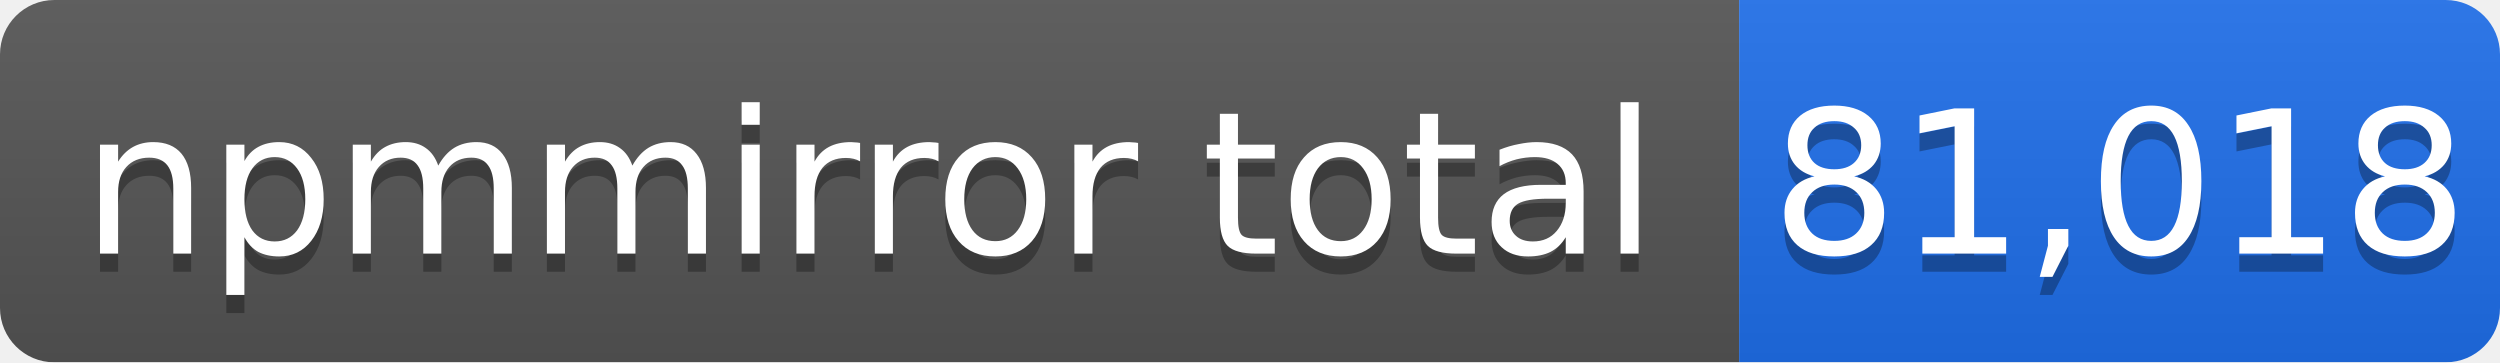
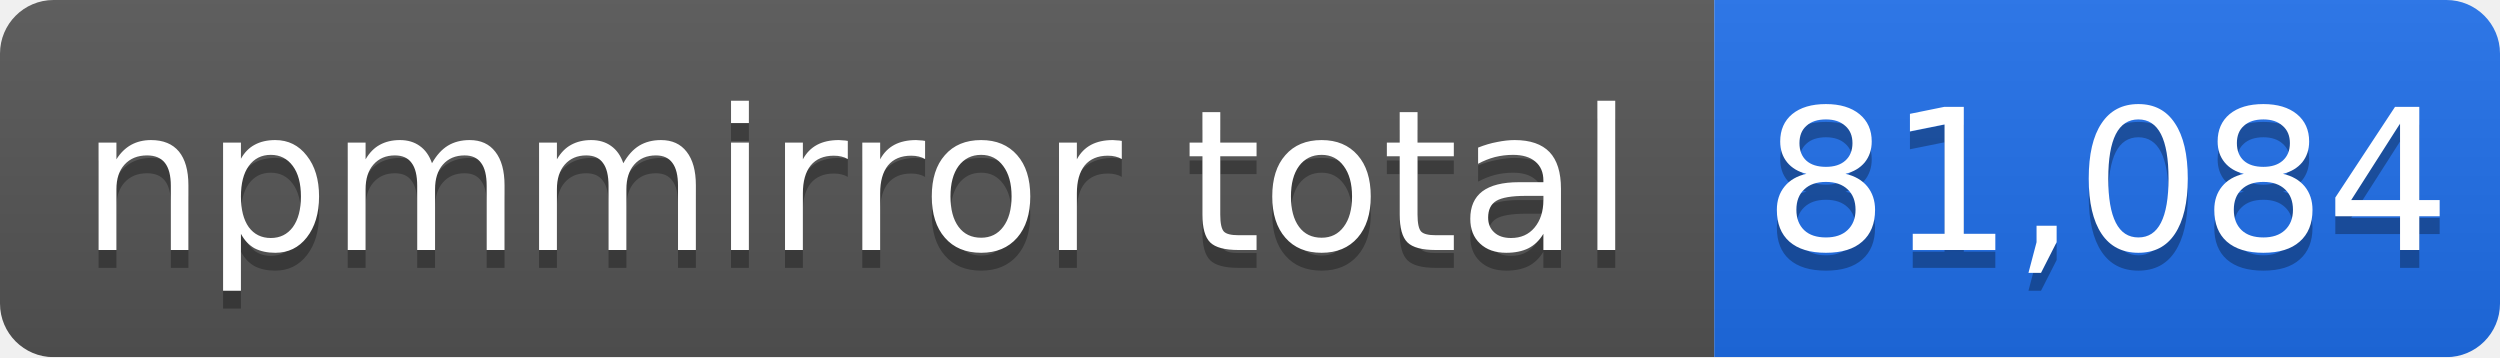
- <svg xmlns="http://www.w3.org/2000/svg" width="138" height="20" role="img" aria-label="npmmirror total: 81,018">
+ <svg xmlns="http://www.w3.org/2000/svg" width="140" height="20" role="img" aria-label="npmmirror total: 81,084">
  <linearGradient id="s" x2="0" y2="100%">
    <stop offset="0" stop-color="#bbb" stop-opacity=".1" />
    <stop offset="1" stop-opacity=".1" />
  </linearGradient>
  <mask id="m">
-     <rect width="138" height="20" rx="3" fill="#fff" />
+     <rect width="140" height="20" rx="3" fill="#fff" />
  </mask>
  <g mask="url(#m)">
    <rect width="96" height="20" fill="#555" />
-     <rect x="96" width="42" height="20" fill="#1f6feb" />
-     <rect width="138" height="20" fill="url(#s)" />
+     <rect x="96" width="44" height="20" fill="#1f6feb" />
+     <rect width="140" height="20" fill="url(#s)" />
  </g>
  <g fill="#fff" text-anchor="middle" font-family="Verdana,Geneva,DejaVu Sans,sans-serif" font-size="11">
    <text x="48" y="15" fill="#010101" fill-opacity=".3">npmmirror total</text>
    <text x="48" y="14">npmmirror total</text>
-     <text x="117" y="15" fill="#010101" fill-opacity=".3">81,018</text>
-     <text x="117" y="14">81,018</text>
+     <text x="118" y="15" fill="#010101" fill-opacity=".3">81,084</text>
+     <text x="118" y="14">81,084</text>
  </g>
</svg>
